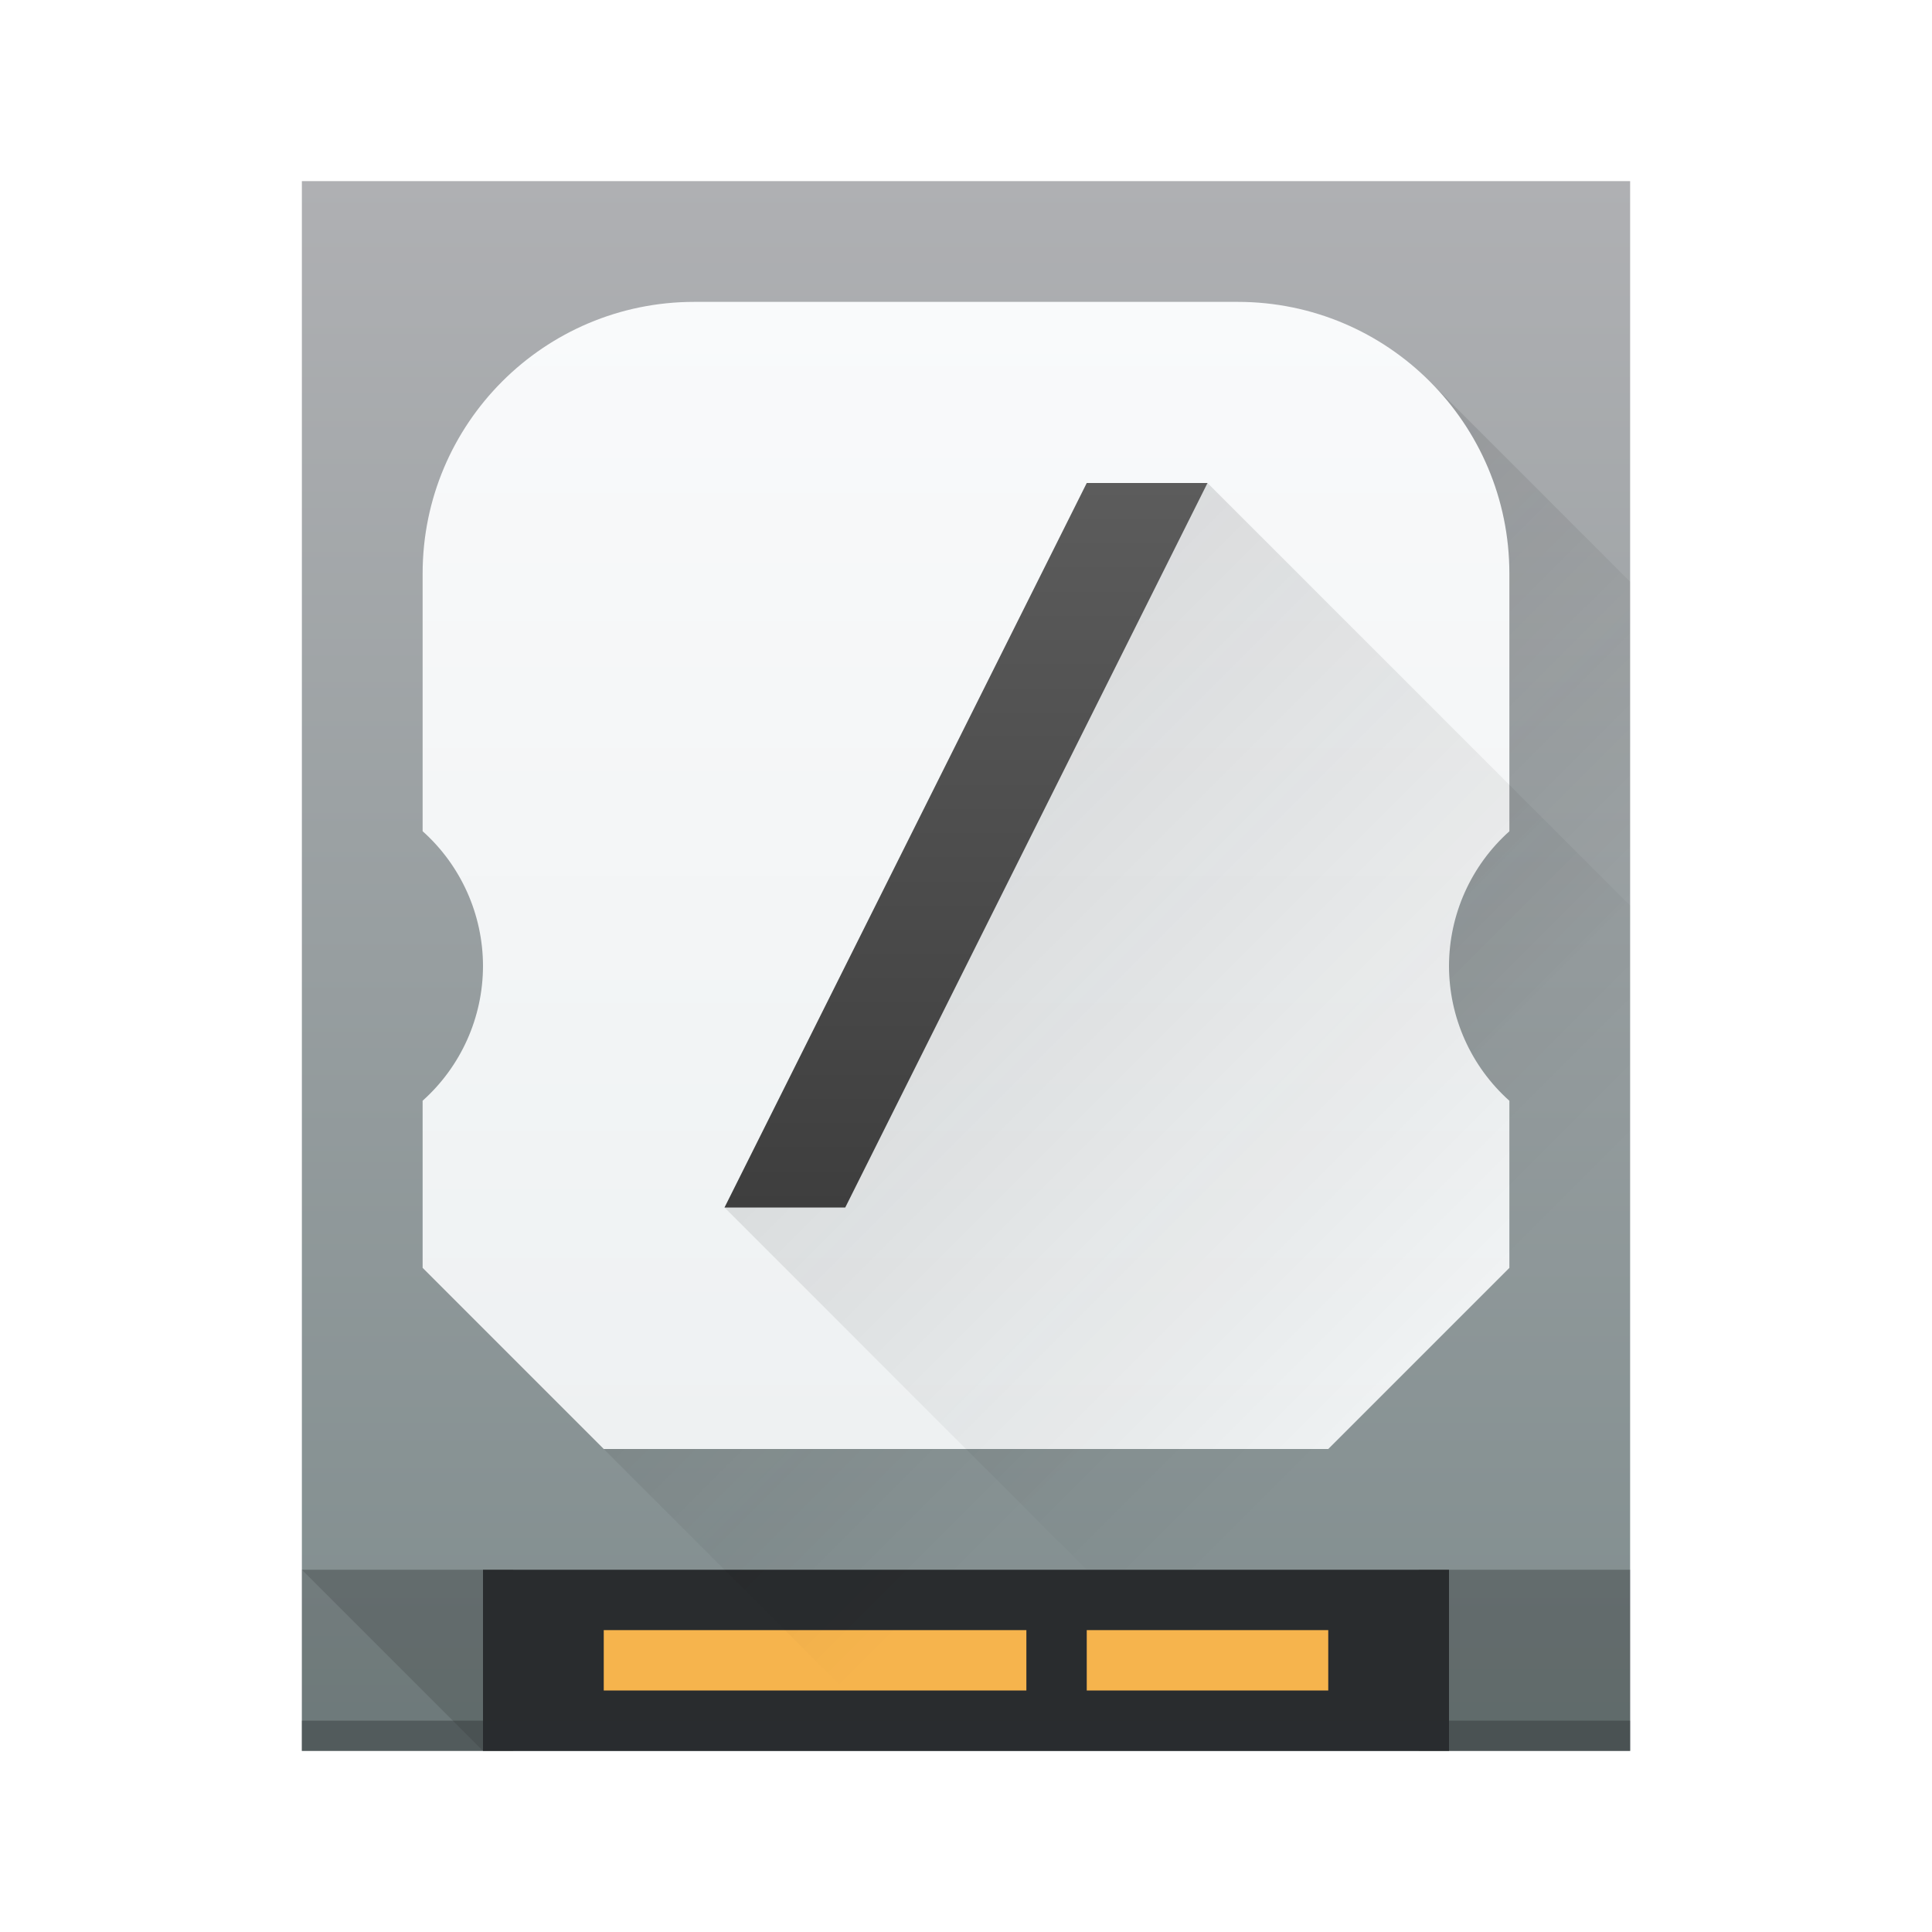
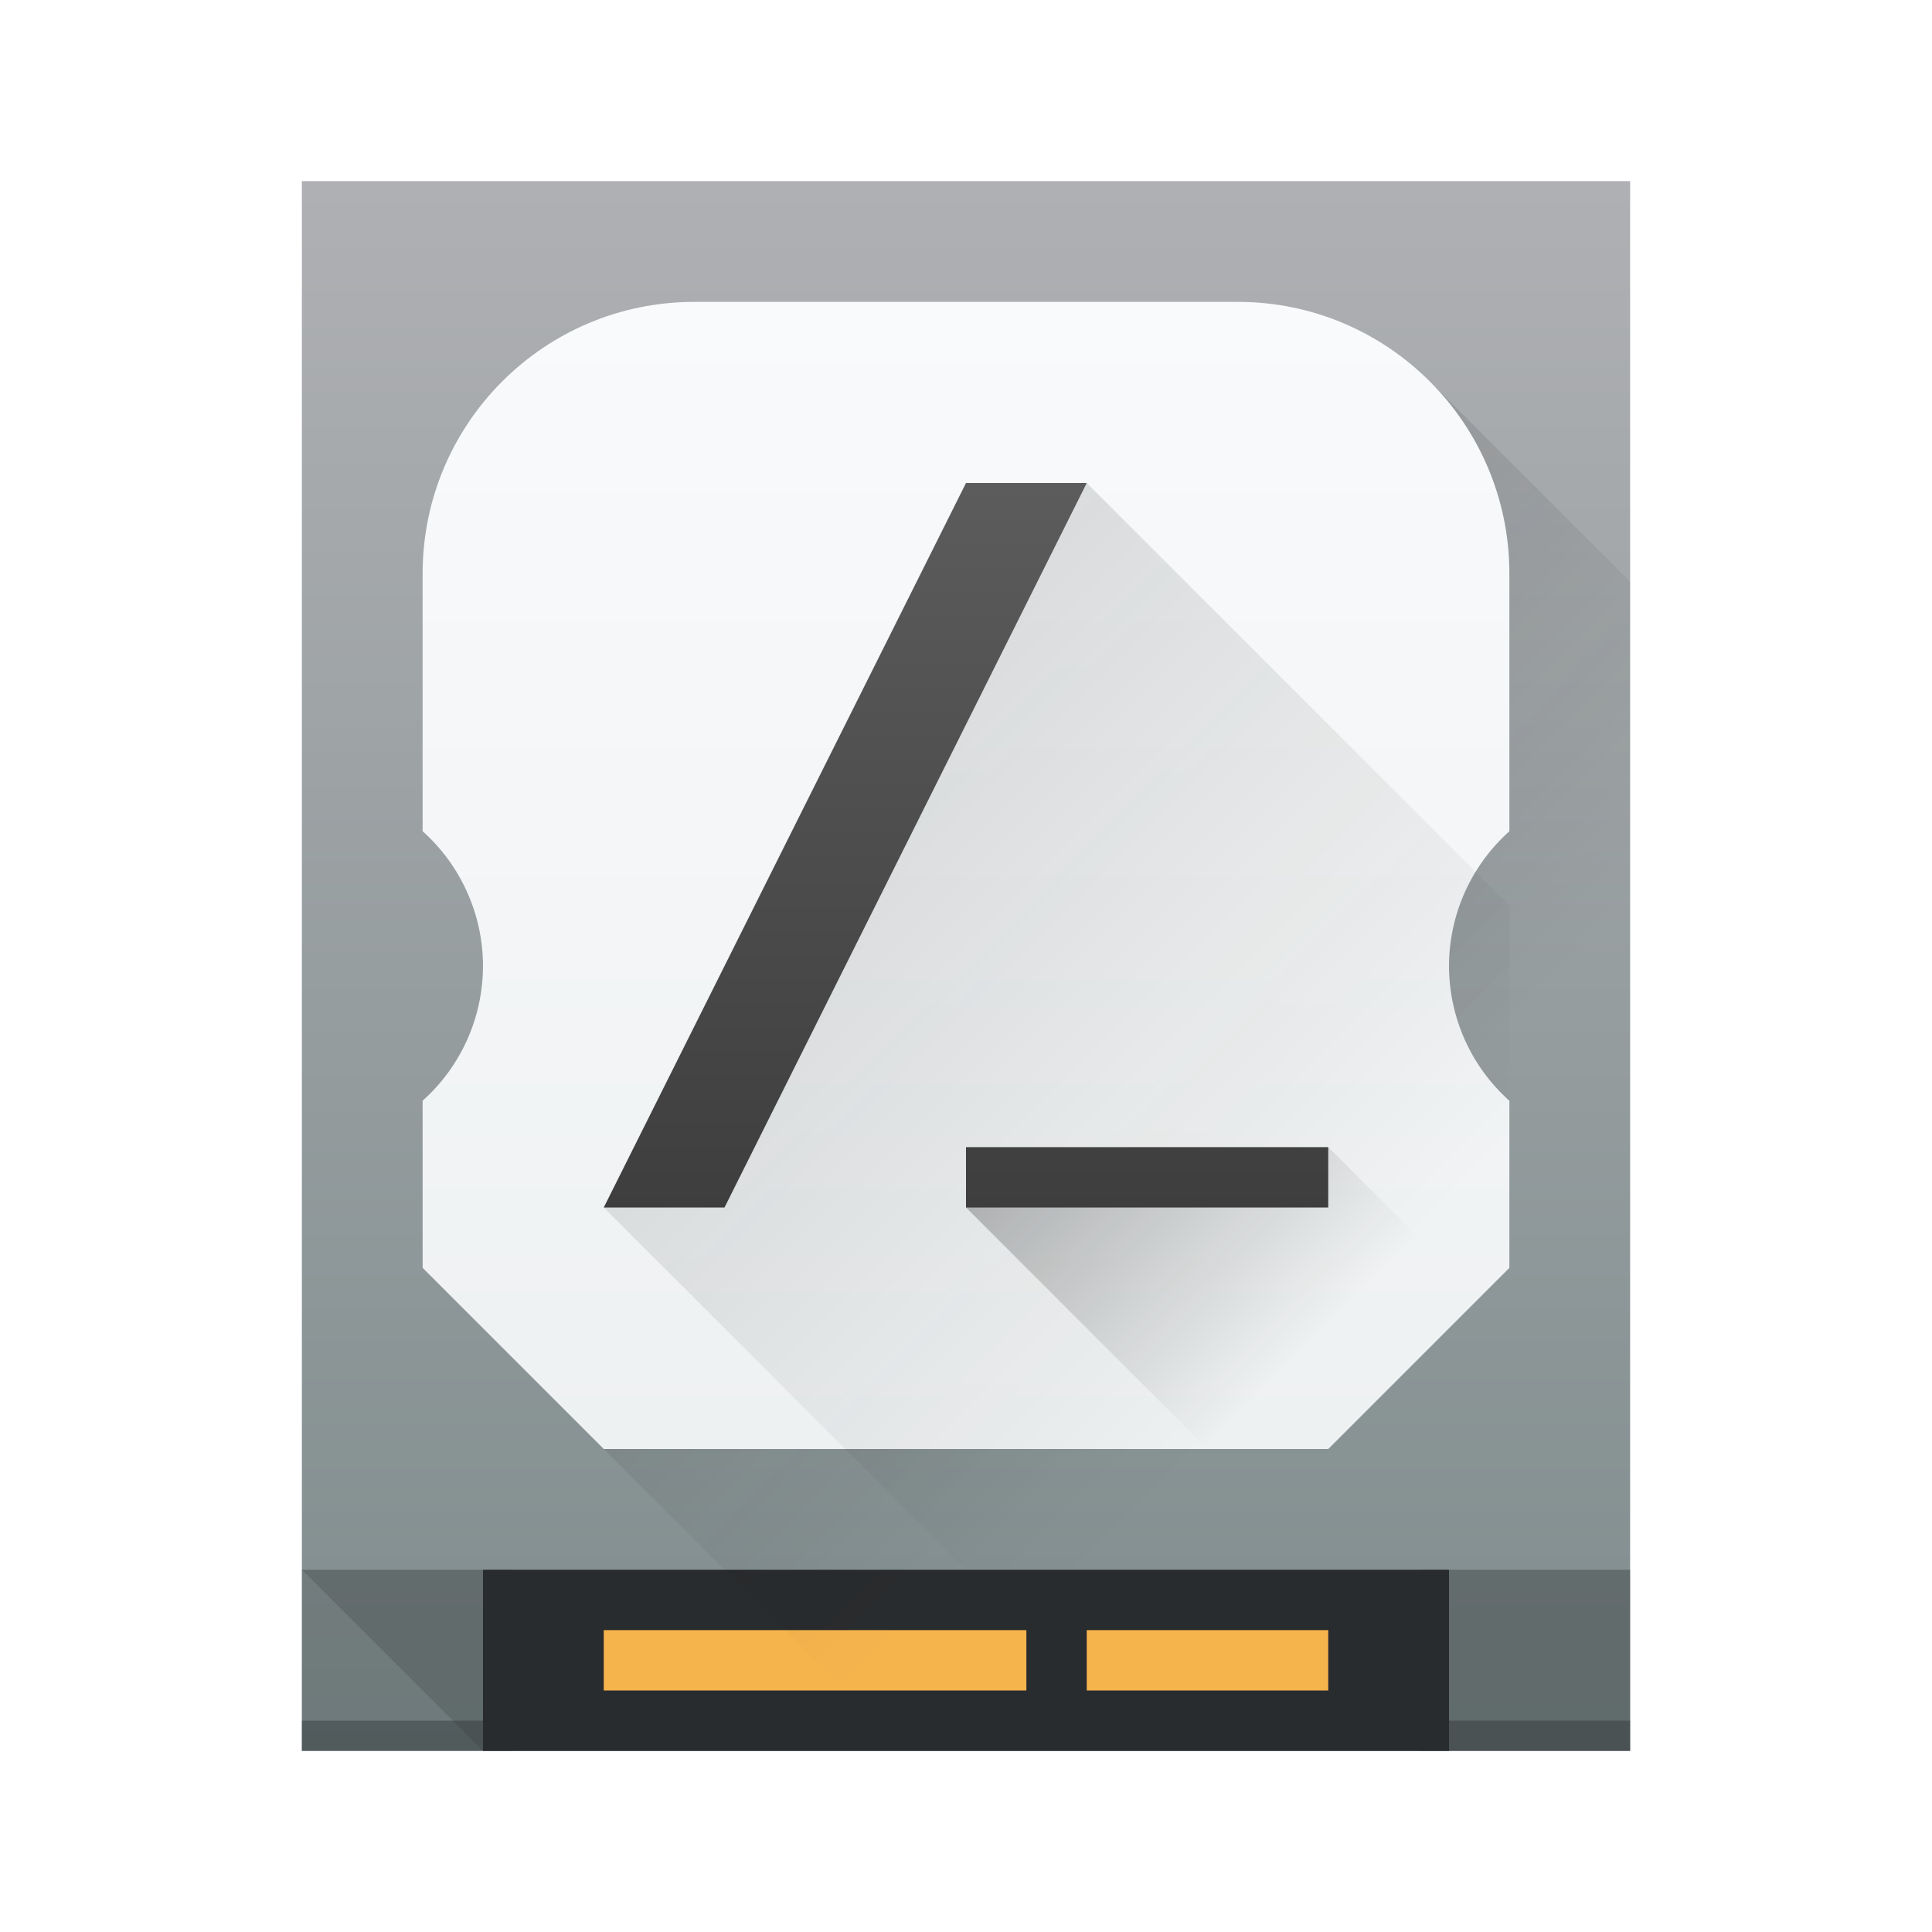
<svg xmlns="http://www.w3.org/2000/svg" xmlns:xlink="http://www.w3.org/1999/xlink" height="64" width="64">
-   <defs>
-     <linearGradient id="a">
-       <stop offset="0" stop-color="#3e3e3e" />
-       <stop offset="1" stop-color="#5c5c5c" />
-     </linearGradient>
-     <linearGradient xlink:href="#a" id="f" x1="24" y1="40" x2="24" y2="16" gradientUnits="userSpaceOnUse" />
-   </defs>
-   <linearGradient id="e" gradientUnits="userSpaceOnUse" x1="20" x2="48" xlink:href="#b" y1="16" y2="44" />
+   <linearGradient id="a" gradientUnits="userSpaceOnUse" x1="20" x2="20" y1="40" y2="16">
+     <stop offset="0" stop-color="#3e3e3e" />
+     <stop offset="1" stop-color="#5c5c5c" />
+   </linearGradient>
+   <linearGradient id="b" gradientUnits="userSpaceOnUse" x1="16" x2="44" xlink:href="#e" y1="16" y2="44" />
  <linearGradient id="c" gradientUnits="userSpaceOnUse" x1="386.571" x2="386.571" y1="549.798" y2="497.798">
    <stop offset="0" stop-color="#7f8c8d" />
    <stop offset="1" stop-color="#afb0b3" />
  </linearGradient>
  <linearGradient id="d" gradientUnits="userSpaceOnUse" x1="12" x2="12" y1="48" y2="10">
    <stop offset="0" stop-color="#eef1f2" />
    <stop offset="1" stop-color="#f9fafb" />
  </linearGradient>
-   <linearGradient id="b" gradientUnits="userSpaceOnUse" x1="400.571" x2="420.571" y1="511.798" y2="531.798">
+   <linearGradient id="e" gradientUnits="userSpaceOnUse" x1="400.571" x2="420.571" y1="511.798" y2="531.798">
    <stop offset="0" stop-color="#292c2f" />
    <stop offset="1" stop-opacity="0" />
  </linearGradient>
-   <path d="M386.571 497.798h44v52h-44z" fill="url(#c)" transform="translate(-376.571 -491.798)" />
-   <path d="M47 52h7v6h-7zm-37 0h7v6h-7z" fill="#292c2f" opacity=".2" />
-   <g stroke-width="1.857">
-     <path d="M10 52h7v6h-1zm37 0h7v6h-7z" fill="#292c2f" opacity=".2" />
-     <path d="M16 52h32v6H16z" fill="#292c2e" />
-     <path d="M20 54h14v2H20zm16 0h8v2h-8z" fill="#f6b44d" />
-   </g>
-   <path d="M390.571 533.798l16 16h24V511.07l-6.636-6.636z" fill="url(#b)" opacity=".2" transform="translate(-376.571 -491.798)" />
-   <path d="M23 10a9 9 0 0 0-9 9v8.535A6 6 0 0 1 16 32a6 6 0 0 1-2 4.463V42l6 6h24l6-6v-5.535A6 6 0 0 1 48 32a6 6 0 0 1 2-4.463V19a9 9 0 0 0-9-9z" fill="url(#d)" />
-   <path d="M10 57h44v1H10z" fill="#292c2f" opacity=".4" />
-   <path d="M40 16l14 14v22H36L24 40z" fill="url(#e)" opacity=".2" />
-   <path d="M36 16L24 40h4l12-24z" fill="url(#f)" />
+   <path d="m386.571 497.798h44v52h-44z" fill="url(#c)" transform="translate(-376.571 -491.798)" />
+   <path d="m47 52h7v6h-7zm-37 0h7v6h-7z" fill="#292c2f" opacity=".2" />
+   <path d="m10 52h7v6h-1zm37 0h7v6h-7z" fill="#292c2f" opacity=".2" />
+   <path d="m16 52h32v6h-32z" fill="#292c2e" />
+   <path d="m20 54h14v2h-14zm16 0h8v2h-8z" fill="#f6b44d" />
+   <path d="m390.571 533.798 16 16h24v-38.728l-6.636-6.636z" fill="url(#e)" opacity=".2" transform="translate(-376.571 -491.798)" />
+   <path d="m23 10a9 9 0 0 0 -9 9v8.535a6 6 0 0 1 2 4.465 6 6 0 0 1 -2 4.463v5.537l6 6h24l6-6v-5.535a6 6 0 0 1 -2-4.465 6 6 0 0 1 2-4.463v-8.537a9 9 0 0 0 -9-9z" fill="url(#d)" />
+   <path d="m10 57h44v1h-44z" fill="#292c2f" opacity=".4" />
+   <path d="m36 16-16 24 12 12h12l-12-12 12-2 6 6v-14z" fill="url(#b)" opacity=".2" />
+   <path d="m32 40 12 12h6v-8l-6-6z" fill="url(#b)" />
+   <path d="m32 38h12v2h-12zm0-22-12 24h4l12-24z" fill="url(#a)" />
</svg>
